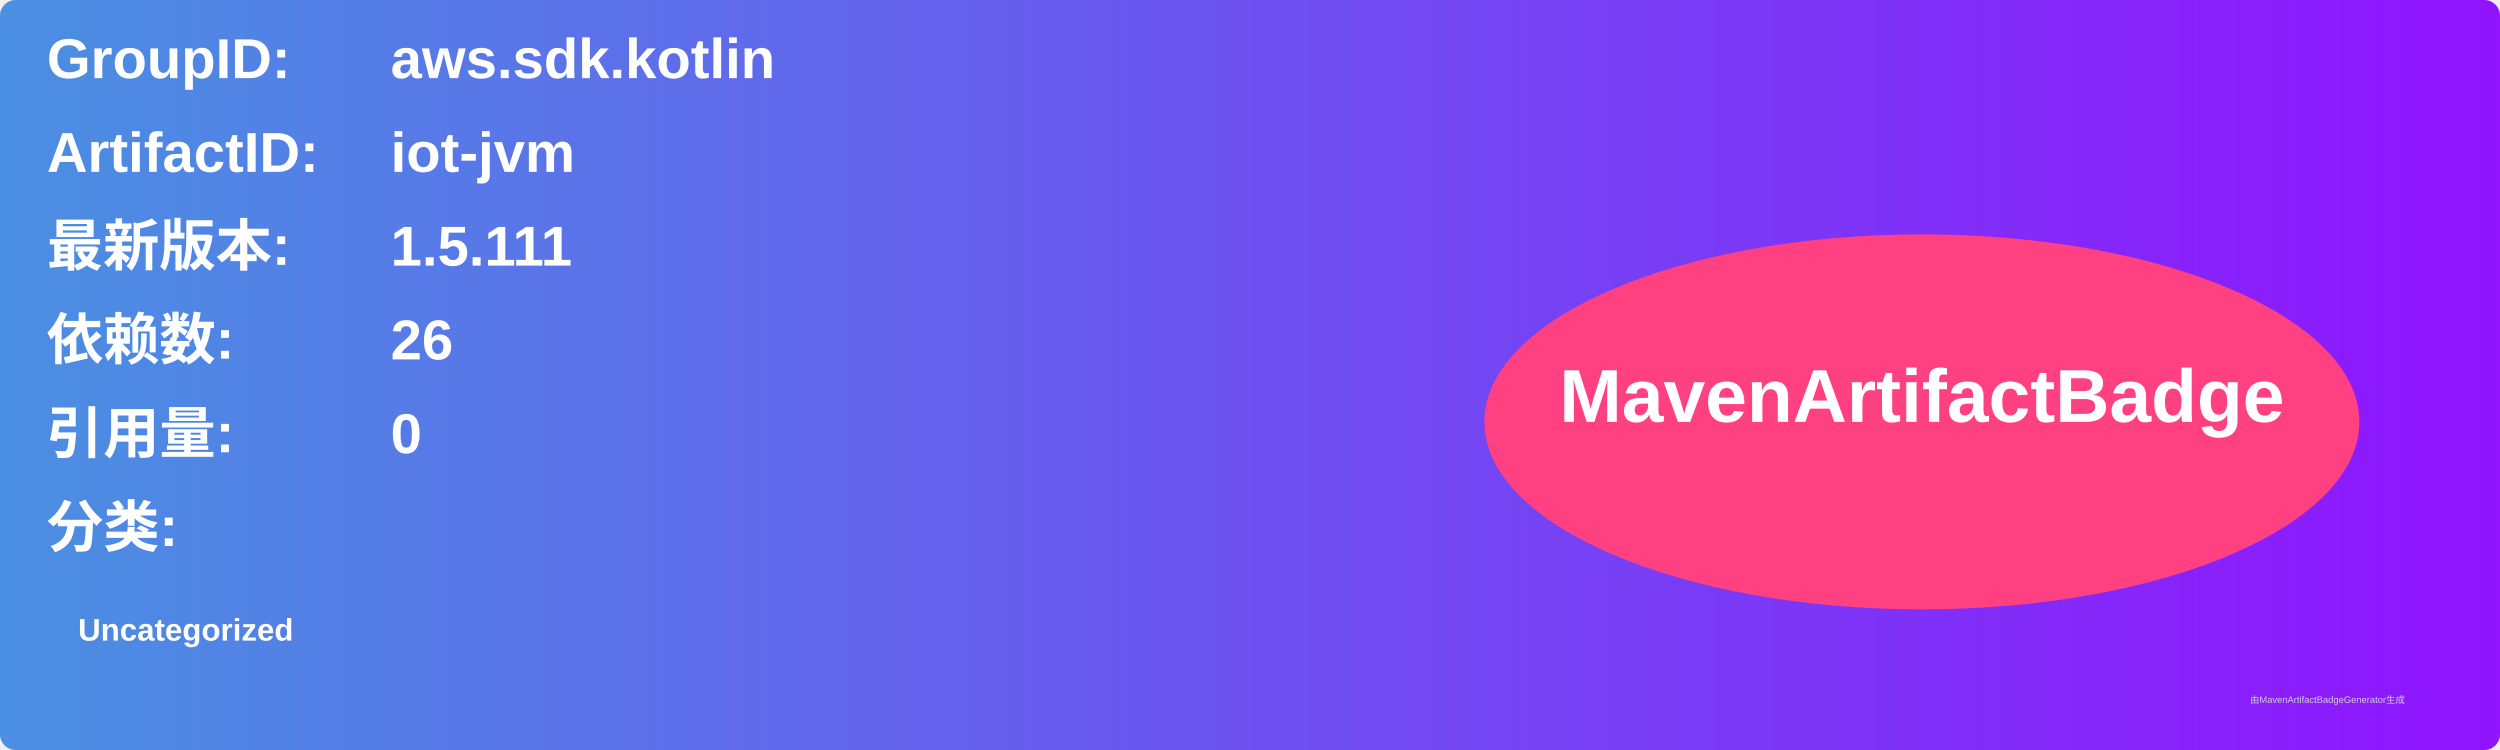
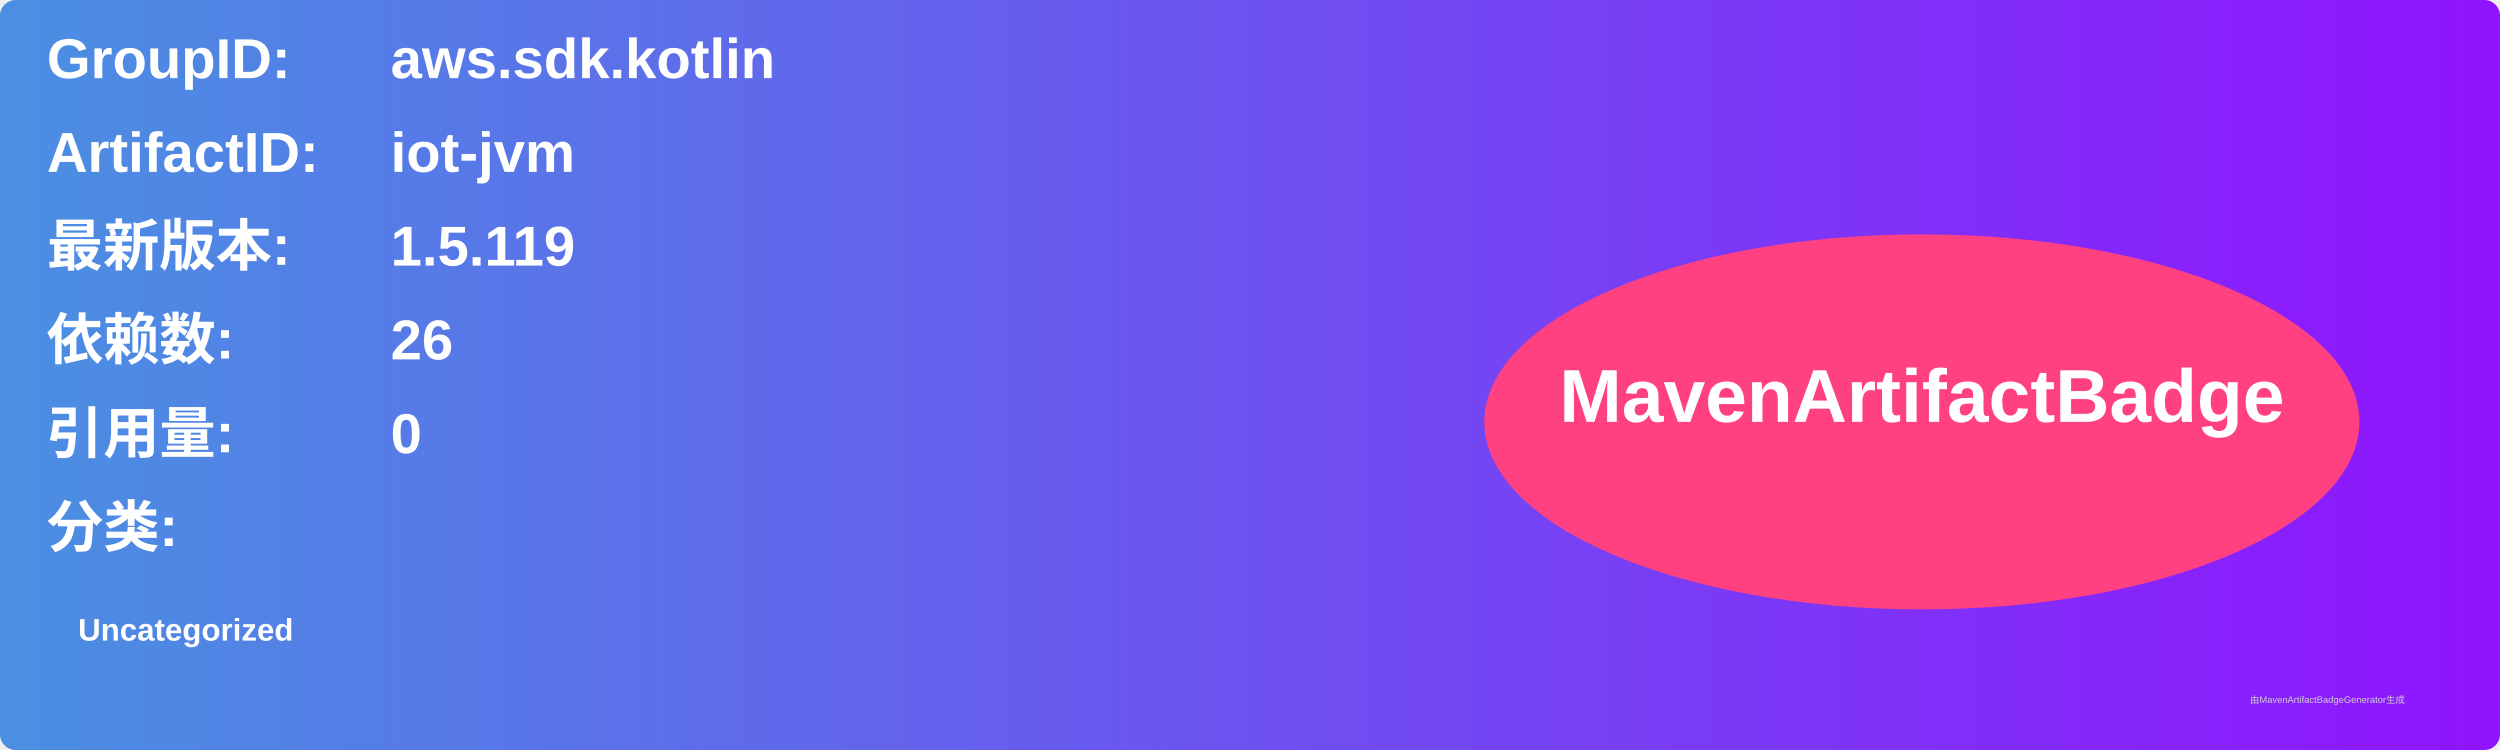
<svg xmlns="http://www.w3.org/2000/svg" width="800" height="240" viewBox="0 0 800 240">
  <linearGradient id="grad" x1="0%" y1="0%" x2="100%" y2="0%">
    <stop offset="0%" stop-color="#4a90e2" />
    <stop offset="100%" stop-color="#9013fe" />
  </linearGradient>
  <rect width="100%" height="100%" rx="5" ry="5" fill="url(#grad)" />
  <g transform="translate(15, 15)">
    <text x="0" y="10" font-family="Arial" font-size="18" fill="white" font-weight="bold" width="260">GroupID:</text>
    <text x="110" y="10" font-family="Arial" font-size="18" fill="white" font-weight="bold" width="460">aws.sdk.kotlin</text>
    <text x="0" y="40" font-family="Arial" font-size="18" fill="white" font-weight="bold" width="260">ArtifactID:</text>
    <text x="110" y="40" font-family="Arial" font-size="18" fill="white" font-weight="bold" width="460">iot-jvm</text>
    <text x="0" y="70" font-family="Arial" font-size="18" fill="white" font-weight="bold">最新版本:</text>
    <text x="110" y="70" font-family="Arial" font-size="18" fill="white" font-weight="bold">
-       <tspan font-weight="bold">1.5.111</tspan>
+       <tspan font-weight="bold">1.5.119</tspan>
    </text>
    <text x="0" y="100" font-family="Arial" font-size="18" fill="white" font-weight="bold">依赖数: </text>
    <text x="110" y="100" font-family="Arial" font-size="18" fill="white">
      <tspan font-weight="bold">26</tspan>
    </text>
    <text x="0" y="130" font-family="Arial" font-size="18" fill="white" font-weight="bold">引用量: </text>
    <text x="110" y="130" font-family="Arial" font-size="18" fill="white">
      <tspan font-weight="bold">0</tspan>
    </text>
    <text x="0" y="160" font-family="Arial" font-size="18" fill="white" font-weight="bold">分类:</text>
    <text x="10" y="190" font-family="Arial" font-size="10" fill="white">
      <tspan font-weight="bold">Uncategorized</tspan>
    </text>
    <ellipse cx="600" cy="120" rx="140" ry="60" fill="#ff4081" />
    <text x="600" y="120" text-anchor="middle" font-family="Arial" font-size="24" fill="white" font-weight="bold">MavenArtifactBadge</text>
  </g>
  <text x="720" y="225" font-family="Arial" font-size="3" fill="#d0d0d0">由MavenArtifactBadgeGenerator生成</text>
</svg>
